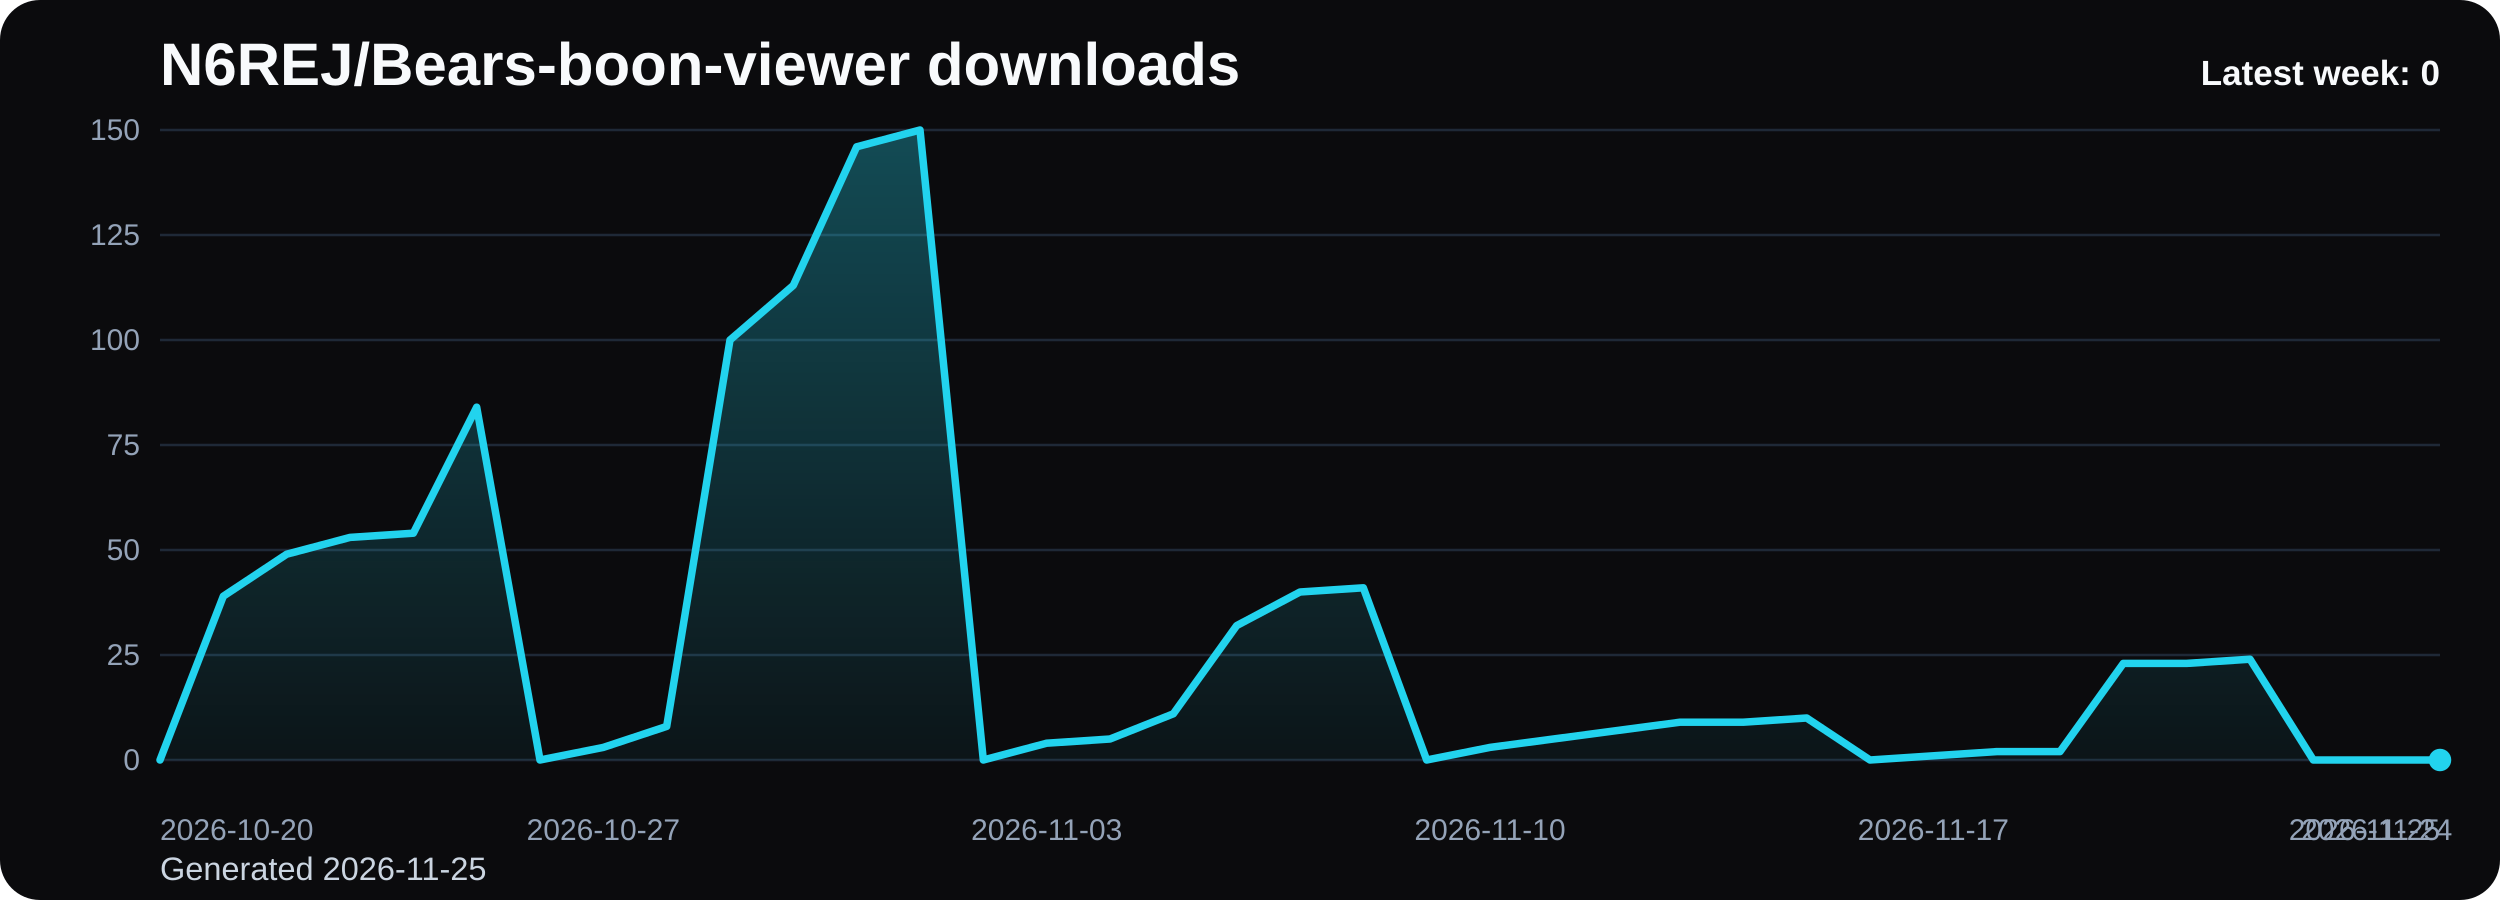
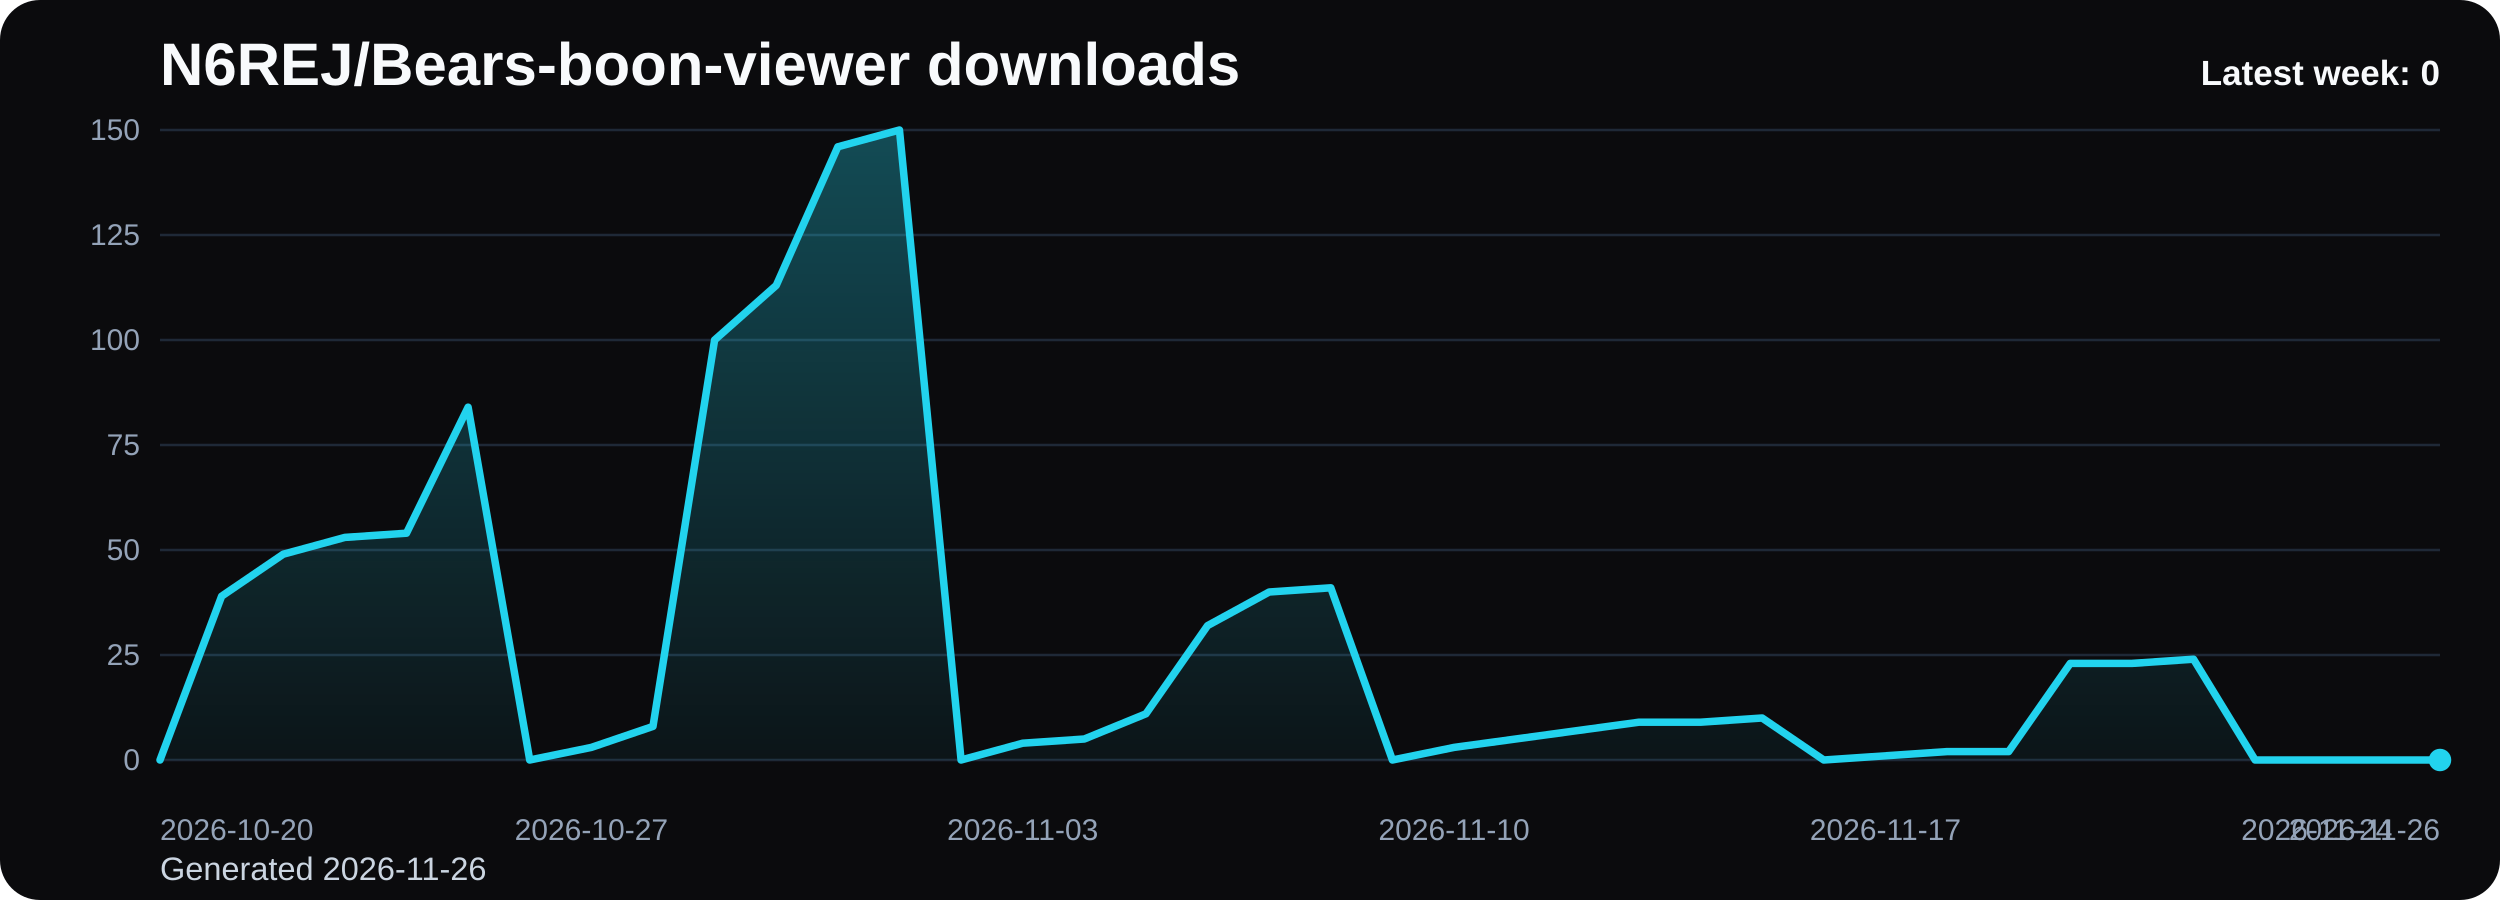
<svg xmlns="http://www.w3.org/2000/svg" viewBox="0 0 1000 360" role="img" aria-label="N6REJ/Bears-boon-viewer downloads chart">
  <defs>
    <linearGradient id="fill-weekly-black" x1="0" y1="0" x2="0" y2="1">
      <stop offset="0%" stop-color="#22d3ee" stop-opacity="0.32" />
      <stop offset="100%" stop-color="#22d3ee" stop-opacity="0.05" />
    </linearGradient>
    <style>
      .bg { fill: #0b0b0d; }
      .title { font: 700 24px Arial, sans-serif; fill: #f8fafc; }
      .sub { font: 400 13px Arial, sans-serif; fill: #cbd5e1; }
      .grid { stroke: #1f2937; stroke-width: 1; }
      .axis { font: 400 12px Arial, sans-serif; fill: #94a3b8; }
      .line { fill: none; stroke: #22d3ee; stroke-width: 3; stroke-linecap: round; stroke-linejoin: round; }
      .dot { fill: #22d3ee; }
      .value { font: 600 11px Arial, sans-serif; fill: #cbd5e1; }
      .latest { font: 700 14px Arial, sans-serif; fill: #f8fafc; }
    </style>
  </defs>
  <rect class="bg" x="0" y="0" width="1000" height="360" rx="16" />
  <text class="title" x="64" y="34">N6REJ/Bears-boon-viewer downloads</text>
-   <text class="sub" x="64" y="352">Generated 2026-11-25</text>
+   <text class="sub" x="64" y="352">Generated 2026-11-26</text>
  <line x1="64" y1="52.00" x2="976" y2="52.00" class="grid" />
  <text x="56" y="56.00" text-anchor="end" class="axis">150</text>
  <line x1="64" y1="94.00" x2="976" y2="94.00" class="grid" />
  <text x="56" y="98.00" text-anchor="end" class="axis">125</text>
  <line x1="64" y1="136.00" x2="976" y2="136.00" class="grid" />
  <text x="56" y="140.00" text-anchor="end" class="axis">100</text>
  <line x1="64" y1="178.00" x2="976" y2="178.00" class="grid" />
  <text x="56" y="182.00" text-anchor="end" class="axis">75</text>
  <line x1="64" y1="220.00" x2="976" y2="220.00" class="grid" />
  <text x="56" y="224.00" text-anchor="end" class="axis">50</text>
  <line x1="64" y1="262.00" x2="976" y2="262.00" class="grid" />
  <text x="56" y="266.00" text-anchor="end" class="axis">25</text>
  <line x1="64" y1="304.00" x2="976" y2="304.00" class="grid" />
  <text x="56" y="308.00" text-anchor="end" class="axis">0</text>
-   <path d="M 64.00 304 L 64.00 304.00 L 89.33 238.48 L 114.67 221.68 L 140.00 214.96 L 165.33 213.28 L 190.67 162.88 L 216.00 304.00 L 241.33 298.96 L 266.67 290.56 L 292.00 136.00 L 317.33 114.16 L 342.67 58.72 L 368.00 52.00 L 393.33 304.00 L 418.67 297.28 L 444.00 295.60 L 469.33 285.52 L 494.67 250.24 L 520.00 236.80 L 545.33 235.12 L 570.67 304.00 L 596.00 298.96 L 621.33 295.60 L 646.67 292.24 L 672.00 288.88 L 697.33 288.88 L 722.67 287.20 L 748.00 304.00 L 773.33 302.32 L 798.67 300.64 L 824.00 300.64 L 849.33 265.36 L 874.67 265.36 L 900.00 263.68 L 925.33 304.00 L 950.67 304.00 L 976.00 304.00 L 976.00 304 Z" fill="url(#fill-weekly-black)" />
-   <polyline class="line" points="64.00,304.00 89.33,238.48 114.67,221.68 140.00,214.96 165.33,213.28 190.67,162.88 216.00,304.00 241.33,298.96 266.67,290.56 292.00,136.00 317.33,114.16 342.67,58.72 368.00,52.00 393.33,304.00 418.67,297.28 444.00,295.60 469.33,285.52 494.67,250.24 520.00,236.80 545.33,235.12 570.67,304.00 596.00,298.96 621.33,295.60 646.67,292.24 672.00,288.88 697.33,288.88 722.67,287.20 748.00,304.00 773.33,302.32 798.67,300.64 824.00,300.64 849.33,265.36 874.67,265.36 900.00,263.68 925.33,304.00 950.67,304.00 976.00,304.00" />
+   <path d="M 64.00 304 L 64.00 304.00 L 88.65 238.48 L 113.30 221.68 L 137.95 214.96 L 162.59 213.28 L 187.24 162.88 L 211.89 304.00 L 236.54 298.96 L 261.19 290.56 L 285.84 136.00 L 310.49 114.16 L 335.14 58.72 L 359.78 52.00 L 384.43 304.00 L 409.08 297.28 L 433.73 295.60 L 458.38 285.52 L 483.03 250.24 L 507.68 236.80 L 532.32 235.12 L 556.97 304.00 L 581.62 298.96 L 606.27 295.60 L 630.92 292.24 L 655.57 288.88 L 680.22 288.88 L 704.86 287.20 L 729.51 304.00 L 754.16 302.32 L 778.81 300.64 L 803.46 300.64 L 828.11 265.36 L 852.76 265.36 L 877.41 263.68 L 902.05 304.00 L 926.70 304.00 L 951.35 304.00 L 976.00 304.00 L 976.00 304 Z" fill="url(#fill-weekly-black)" />
+   <polyline class="line" points="64.00,304.00 88.65,238.48 113.30,221.68 137.95,214.96 162.59,213.28 187.24,162.88 211.89,304.00 236.54,298.96 261.19,290.56 285.84,136.00 310.49,114.16 335.14,58.72 359.78,52.00 384.43,304.00 409.08,297.28 433.73,295.60 458.38,285.52 483.03,250.24 507.68,236.80 532.32,235.12 556.97,304.00 581.62,298.96 606.27,295.60 630.92,292.24 655.57,288.88 680.22,288.88 704.86,287.20 729.51,304.00 754.16,302.32 778.81,300.64 803.46,300.64 828.11,265.36 852.76,265.36 877.41,263.68 902.05,304.00 926.70,304.00 951.35,304.00 976.00,304.00" />
  <circle class="dot" cx="976.00" cy="304.00" r="4.5" />
  <text class="axis" x="64.00" y="336" text-anchor="start">2026-10-20</text>
-   <text class="axis" x="241.33" y="336" text-anchor="middle">2026-10-27</text>
-   <text class="axis" x="418.67" y="336" text-anchor="middle">2026-11-03</text>
-   <text class="axis" x="596.00" y="336" text-anchor="middle">2026-11-10</text>
-   <text class="axis" x="773.33" y="336" text-anchor="middle">2026-11-17</text>
-   <text class="axis" x="950.67" y="336" text-anchor="middle">2026-11-24</text>
-   <text class="axis" x="976.00" y="336" text-anchor="end">2026-11-25</text>
+   <text class="axis" x="236.54" y="336" text-anchor="middle">2026-10-27</text>
+   <text class="axis" x="409.08" y="336" text-anchor="middle">2026-11-03</text>
+   <text class="axis" x="581.62" y="336" text-anchor="middle">2026-11-10</text>
+   <text class="axis" x="754.16" y="336" text-anchor="middle">2026-11-17</text>
+   <text class="axis" x="926.70" y="336" text-anchor="middle">2026-11-24</text>
+   <text class="axis" x="976.00" y="336" text-anchor="end">2026-11-26</text>
  <text class="latest" x="976" y="34" text-anchor="end">Latest week: 0</text>
</svg>
